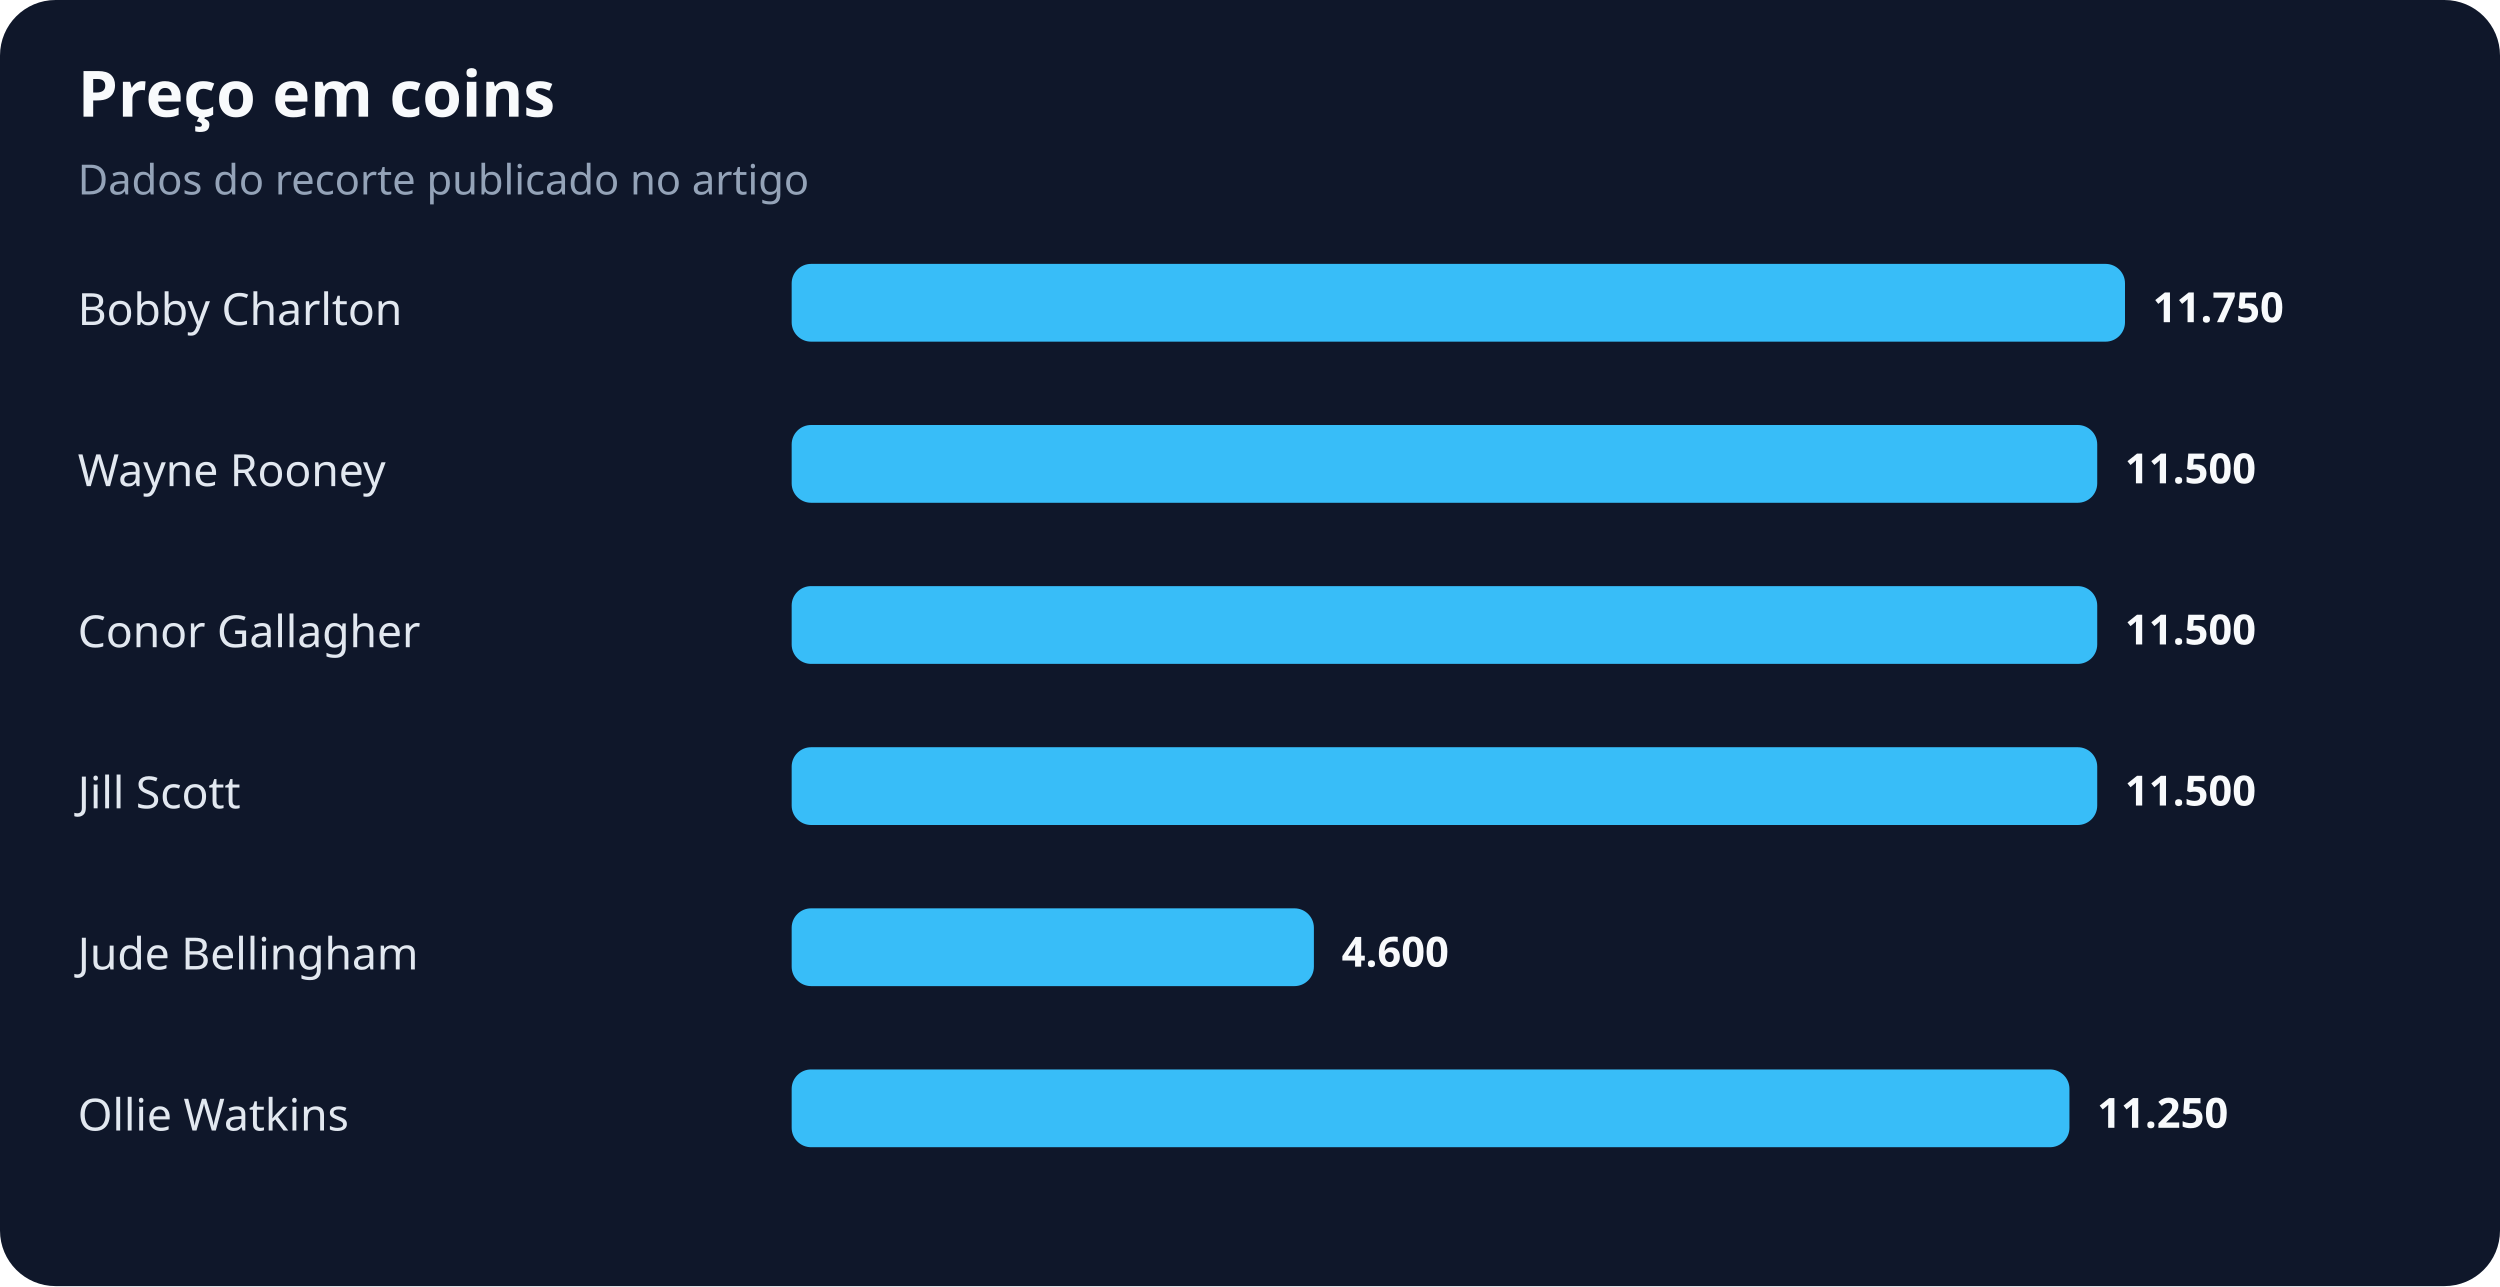
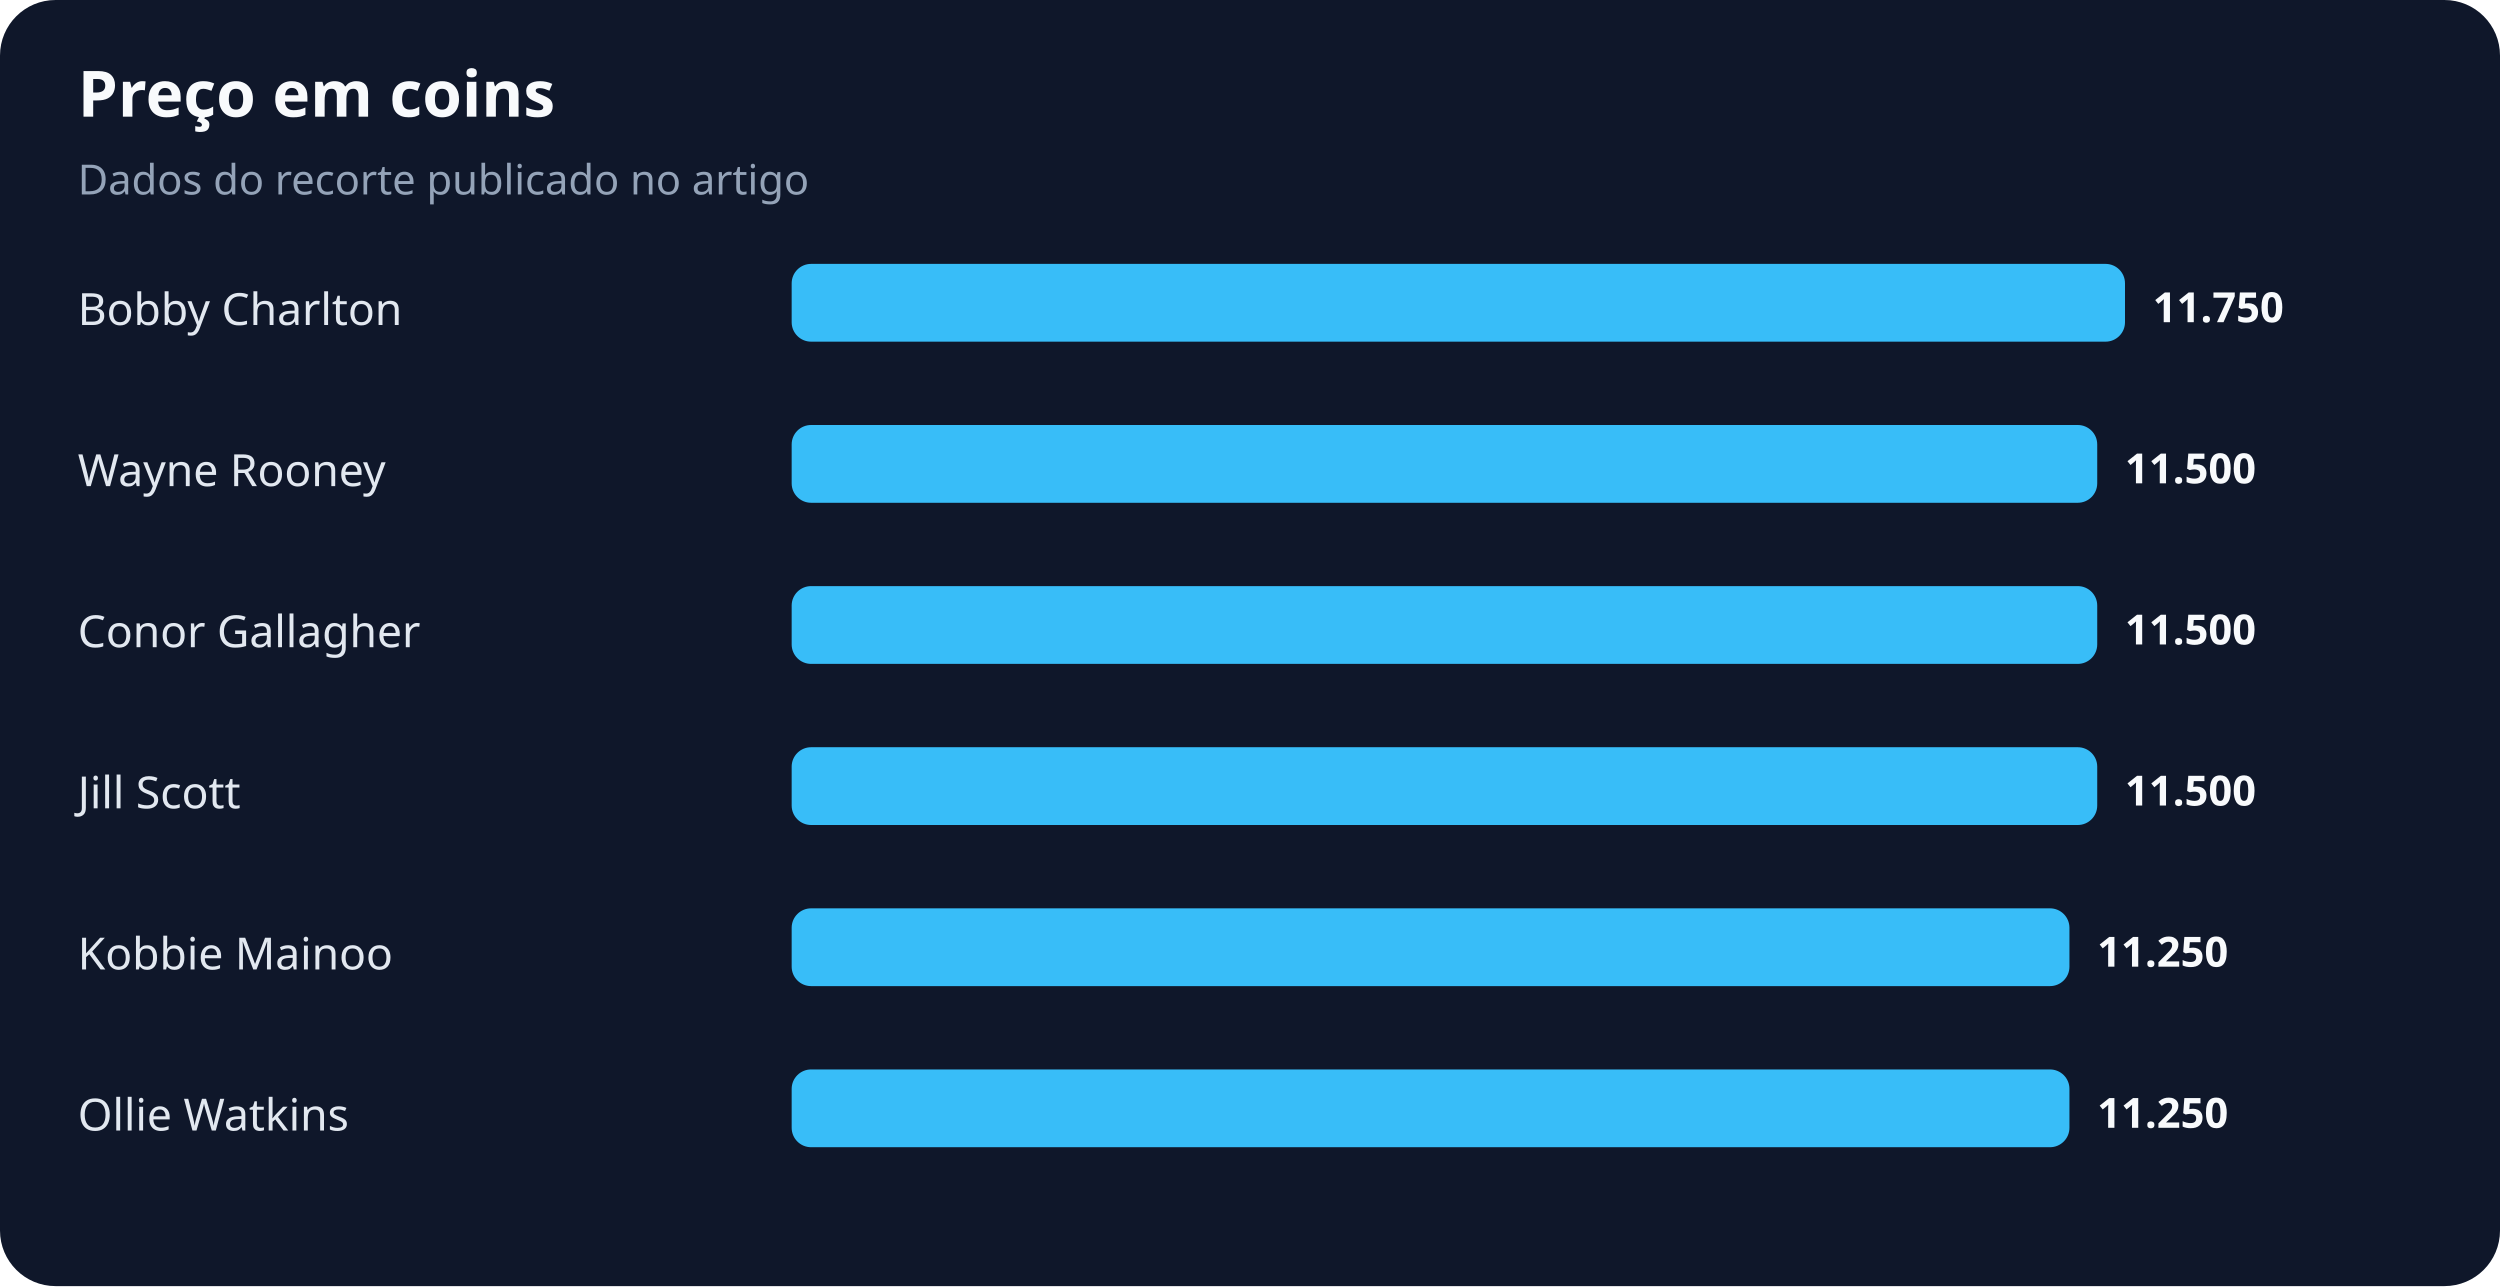
<svg xmlns="http://www.w3.org/2000/svg" width="900" height="463" viewBox="0 0 900 463" role="img" aria-labelledby="title desc">
  <rect width="100%" height="100%" rx="20" fill="#0f172a" />
  <text x="28" y="42" fill="#f8fafc" font-family="system-ui,sans-serif" font-size="23" font-weight="700">Preço em coins</text>
  <text x="28" y="70" fill="#94a3b8" font-family="system-ui,sans-serif" font-size="15">Dados do recorte publicado no artigo</text>
  <text x="28" y="117" fill="#e2e8f0" font-family="system-ui,sans-serif" font-size="16">Bobby Charlton</text>
  <rect x="285" y="95" width="480" height="28" rx="7" fill="#38bdf8" />
  <text x="775" y="116" fill="#f8fafc" font-family="system-ui,sans-serif" font-size="15" font-weight="700">11.750</text>
  <text x="28" y="175" fill="#e2e8f0" font-family="system-ui,sans-serif" font-size="16">Wayne Rooney</text>
  <rect x="285" y="153" width="470" height="28" rx="7" fill="#38bdf8" />
  <text x="765" y="174" fill="#f8fafc" font-family="system-ui,sans-serif" font-size="15" font-weight="700">11.500</text>
  <text x="28" y="233" fill="#e2e8f0" font-family="system-ui,sans-serif" font-size="16">Conor Gallagher</text>
  <rect x="285" y="211" width="470" height="28" rx="7" fill="#38bdf8" />
  <text x="765" y="232" fill="#f8fafc" font-family="system-ui,sans-serif" font-size="15" font-weight="700">11.500</text>
  <text x="28" y="291" fill="#e2e8f0" font-family="system-ui,sans-serif" font-size="16">Jill Scott</text>
  <rect x="285" y="269" width="470" height="28" rx="7" fill="#38bdf8" />
  <text x="765" y="290" fill="#f8fafc" font-family="system-ui,sans-serif" font-size="15" font-weight="700">11.500</text>
-   <text x="28" y="349" fill="#e2e8f0" font-family="system-ui,sans-serif" font-size="16">Jude Bellingham</text>
-   <rect x="285" y="327" width="188" height="28" rx="7" fill="#38bdf8" />
-   <text x="483" y="348" fill="#f8fafc" font-family="system-ui,sans-serif" font-size="15" font-weight="700">4.600</text>
+   <text x="28" y="349" fill="#e2e8f0" font-family="system-ui,sans-serif" font-size="16">Kobbie Mainoo</text>
+   <rect x="285" y="327" width="460" height="28" rx="7" fill="#38bdf8" />
+   <text x="755" y="348" fill="#f8fafc" font-family="system-ui,sans-serif" font-size="15" font-weight="700">11.250</text>
  <text x="28" y="407" fill="#e2e8f0" font-family="system-ui,sans-serif" font-size="16">Ollie Watkins</text>
  <rect x="285" y="385" width="460" height="28" rx="7" fill="#38bdf8" />
  <text x="755" y="406" fill="#f8fafc" font-family="system-ui,sans-serif" font-size="15" font-weight="700">11.250</text>
</svg>
